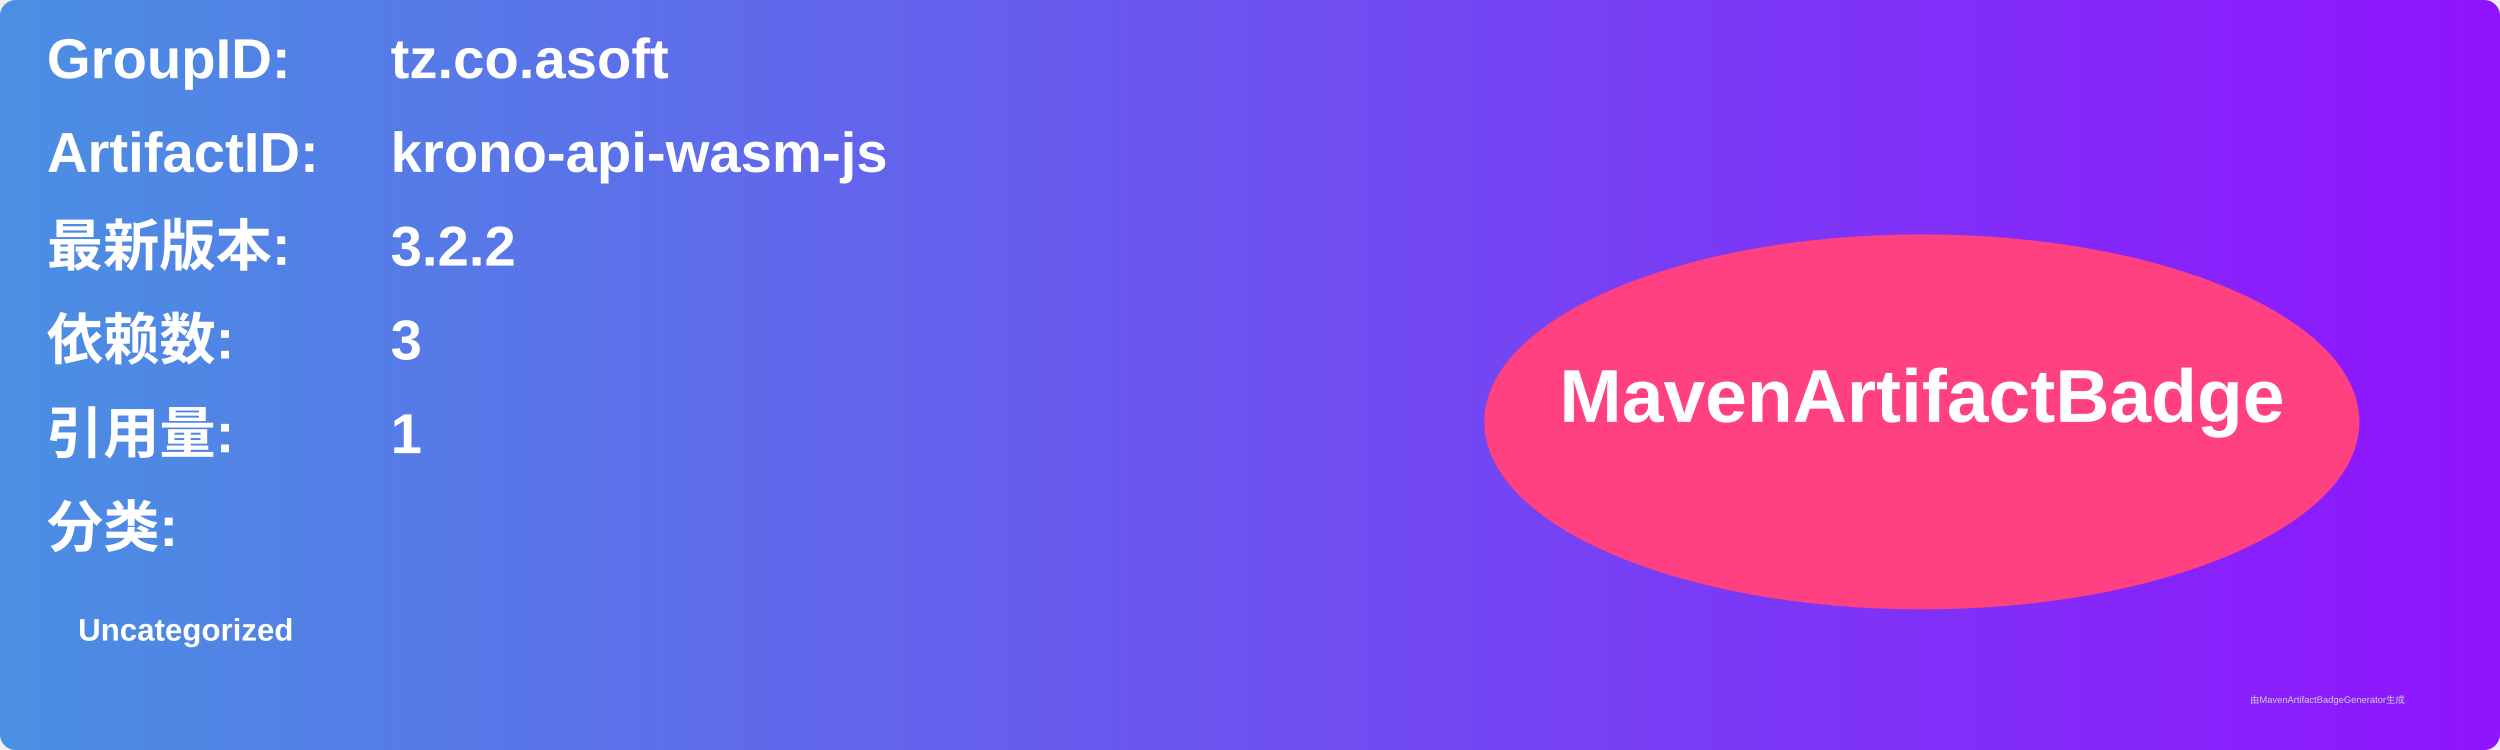
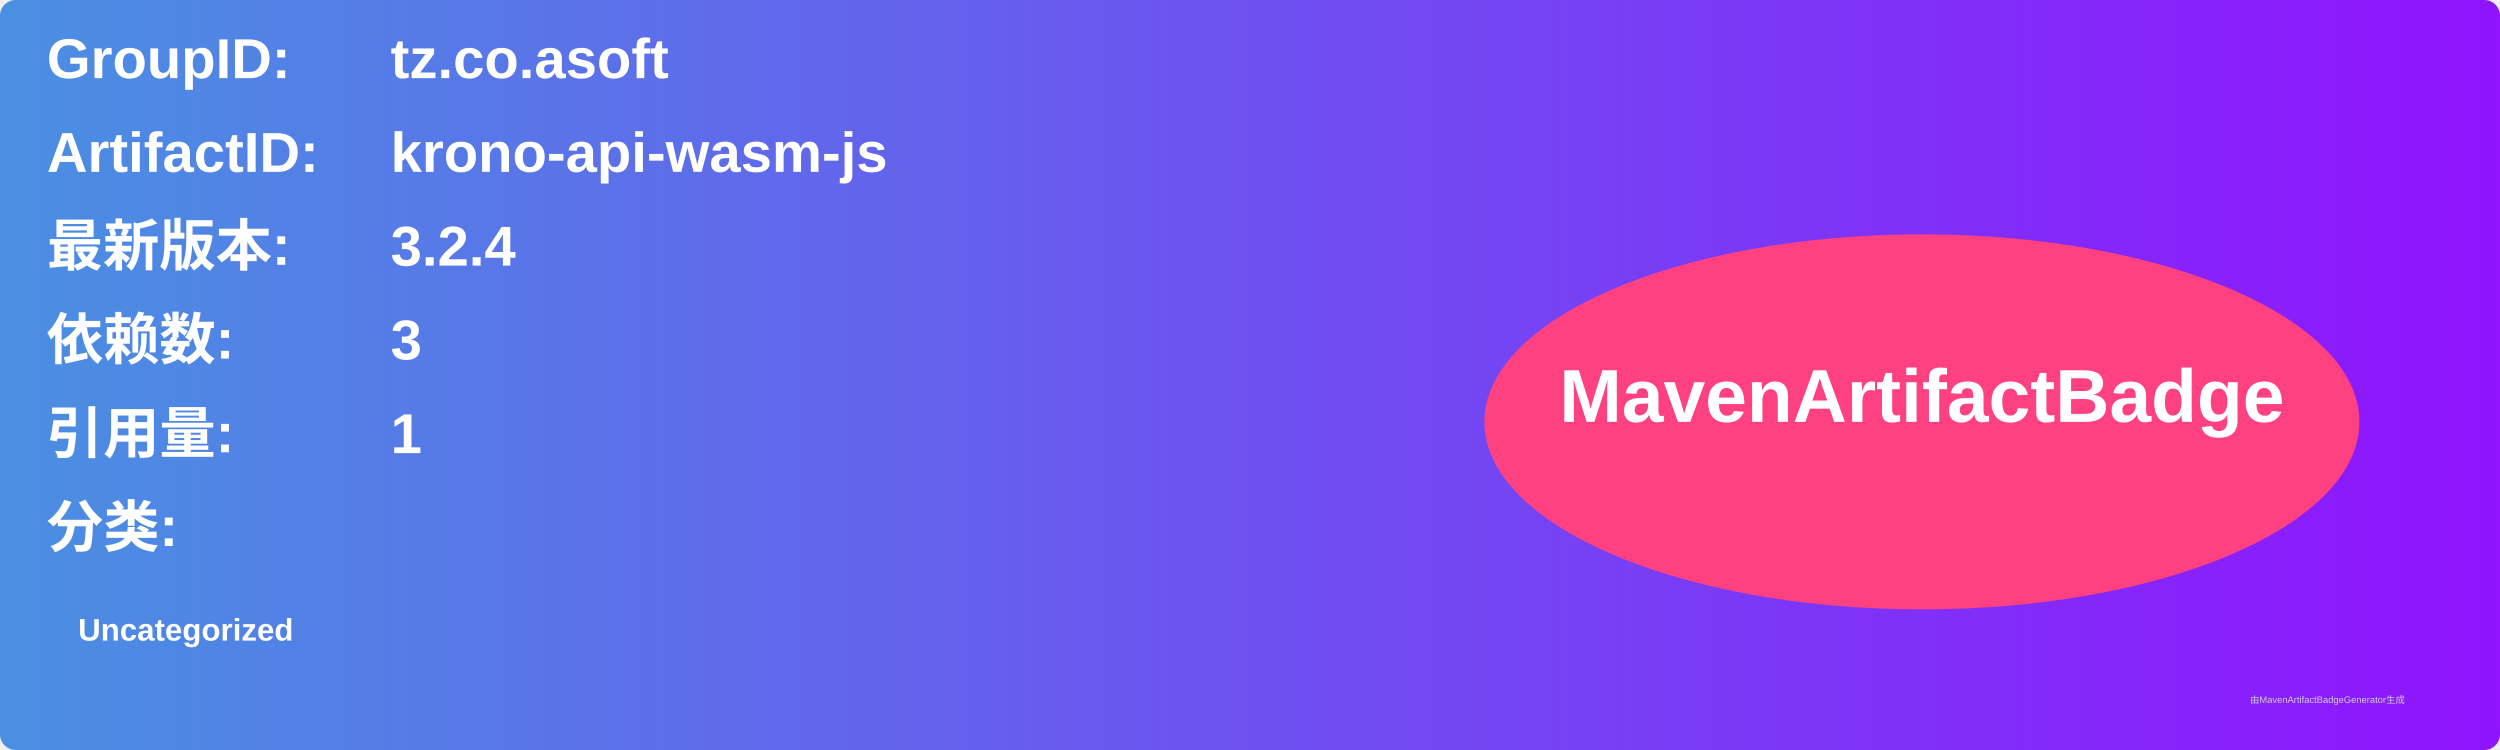
<svg xmlns="http://www.w3.org/2000/svg" width="800" height="240" viewBox="0 0 800 240">
  <linearGradient id="grad" x1="0%" y1="0%" x2="100%" y2="0%">
    <stop offset="0%" stop-color="#4a90e2" />
    <stop offset="100%" stop-color="#9013fe" />
  </linearGradient>
  <rect width="100%" height="100%" rx="5" ry="5" fill="url(#grad)" />
  <g transform="translate(15, 15)">
    <text x="0" y="10" font-family="Arial" font-size="18" fill="white" font-weight="bold" width="260">GroupID:</text>
    <text x="110" y="10" font-family="Arial" font-size="18" fill="white" font-weight="bold" width="460">tz.co.asoft</text>
    <text x="0" y="40" font-family="Arial" font-size="18" fill="white" font-weight="bold" width="260">ArtifactID:</text>
    <text x="110" y="40" font-family="Arial" font-size="18" fill="white" font-weight="bold" width="460">krono-api-wasm-js</text>
    <text x="0" y="70" font-family="Arial" font-size="18" fill="white" font-weight="bold">最新版本:</text>
    <text x="110" y="70" font-family="Arial" font-size="18" fill="white" font-weight="bold">
-       <tspan font-weight="bold">3.2.2</tspan>
+       <tspan font-weight="bold">3.2.4</tspan>
    </text>
    <text x="0" y="100" font-family="Arial" font-size="18" fill="white" font-weight="bold">依赖数: </text>
    <text x="110" y="100" font-family="Arial" font-size="18" fill="white">
      <tspan font-weight="bold">3</tspan>
    </text>
    <text x="0" y="130" font-family="Arial" font-size="18" fill="white" font-weight="bold">引用量: </text>
    <text x="110" y="130" font-family="Arial" font-size="18" fill="white">
      <tspan font-weight="bold">1</tspan>
    </text>
    <text x="0" y="160" font-family="Arial" font-size="18" fill="white" font-weight="bold">分类:</text>
    <text x="10" y="190" font-family="Arial" font-size="10" fill="white">
      <tspan font-weight="bold">Uncategorized</tspan>
    </text>
    <ellipse cx="600" cy="120" rx="140" ry="60" fill="#ff4081" />
    <text x="600" y="120" text-anchor="middle" font-family="Arial" font-size="24" fill="white" font-weight="bold">MavenArtifactBadge</text>
  </g>
  <text x="720" y="225" font-family="Arial" font-size="3" fill="#d0d0d0">由MavenArtifactBadgeGenerator生成</text>
</svg>
